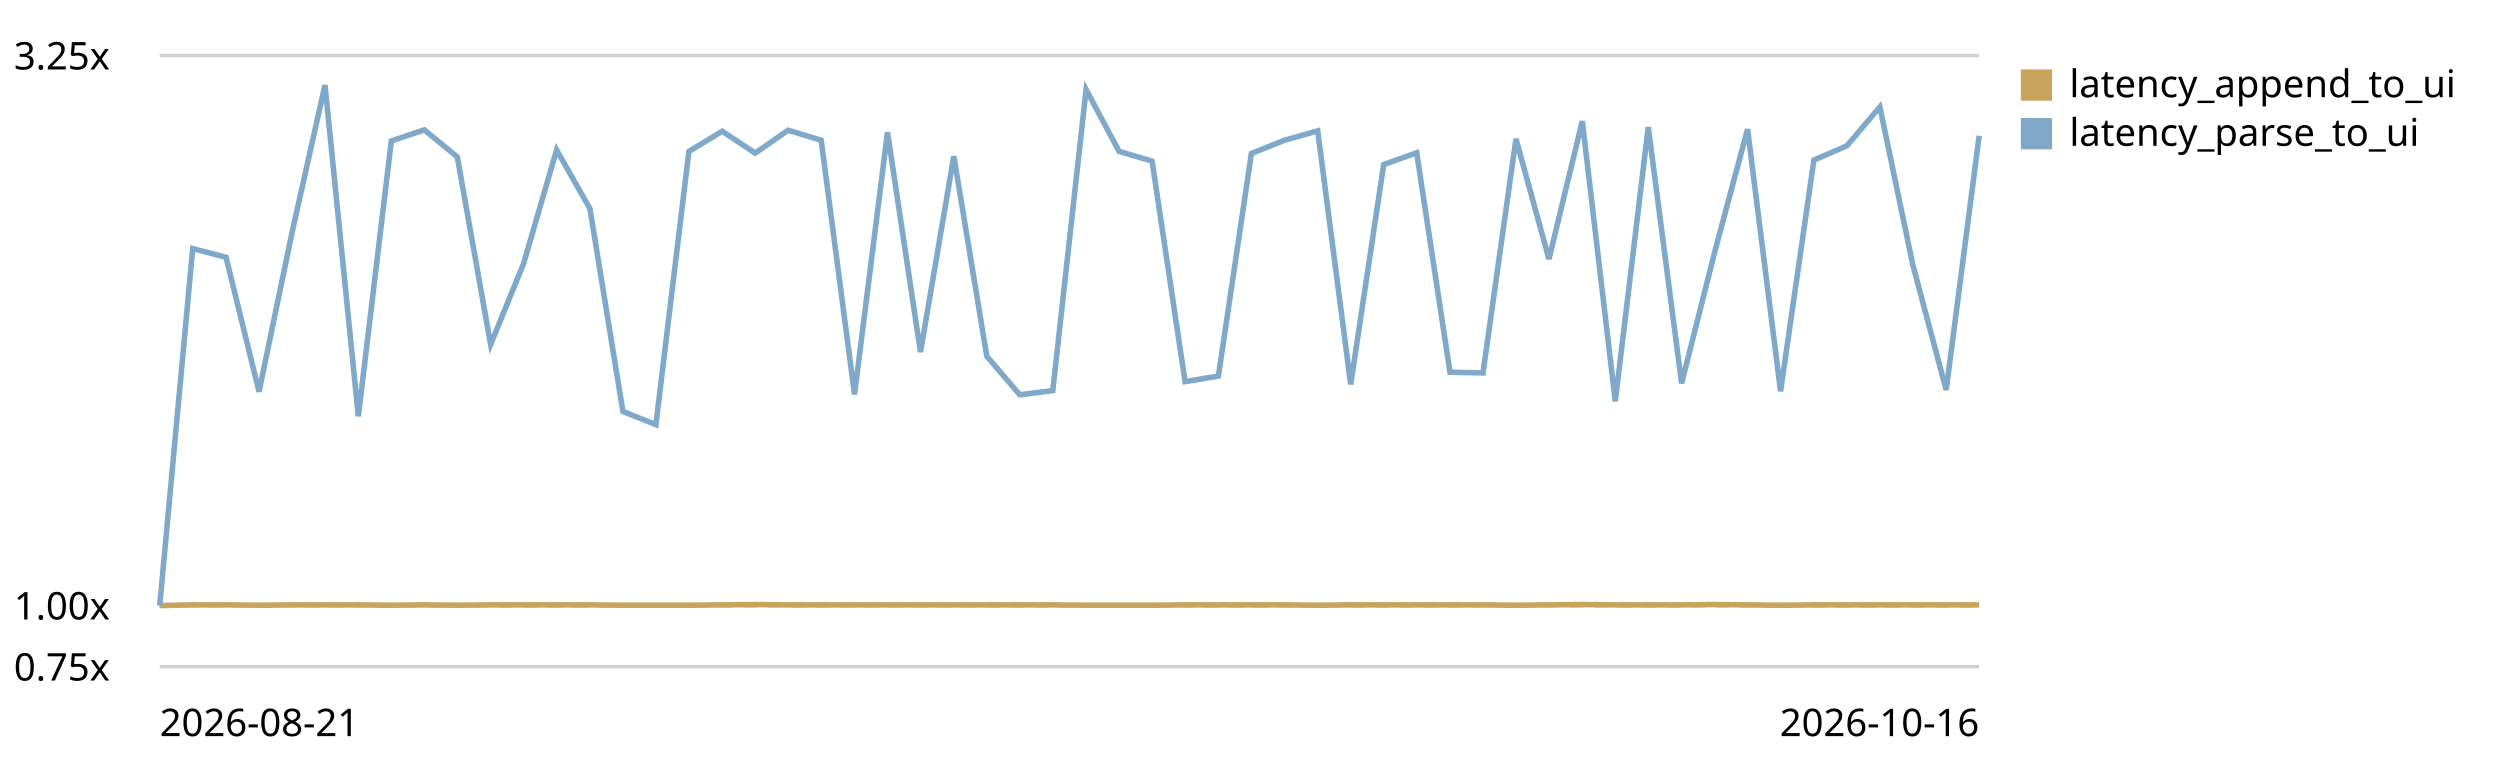
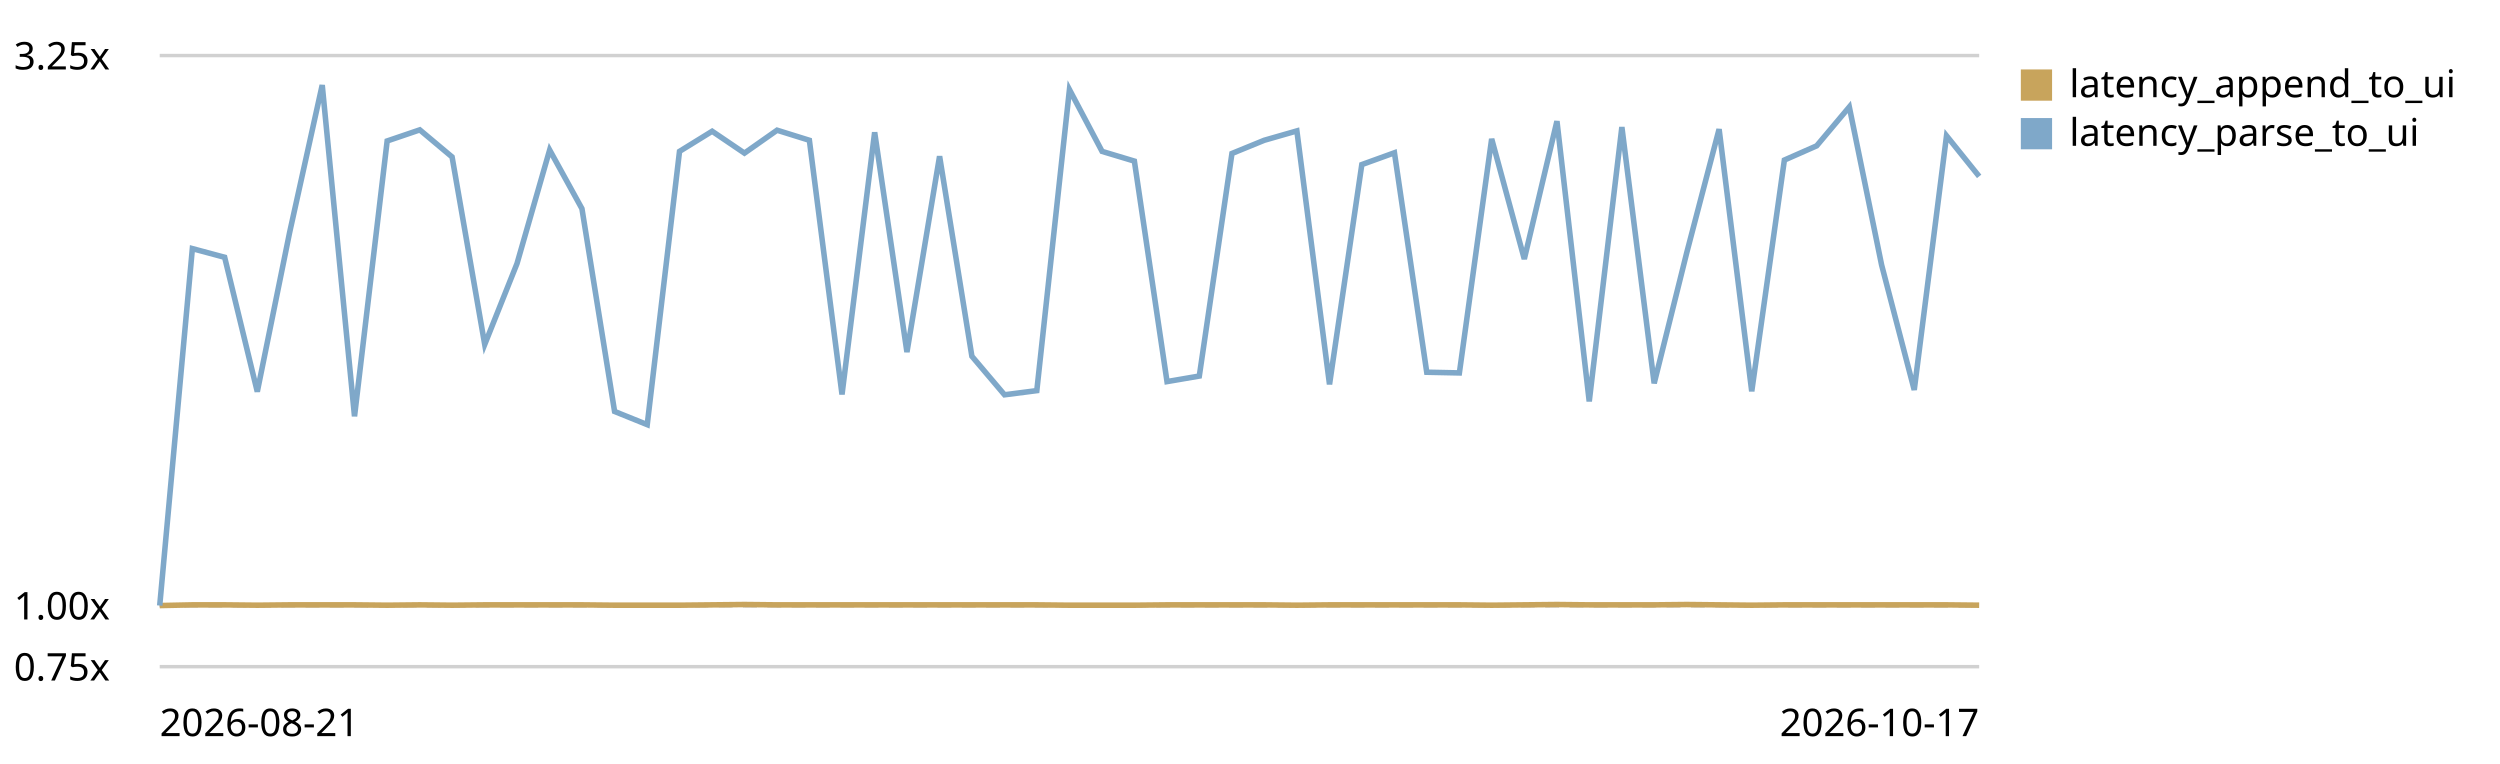
<svg xmlns="http://www.w3.org/2000/svg" viewBox="0 0 720 220" role="img" aria-label="End-to-end latency (log append -&gt; UI slot) trend, relative to the first recorded run">
  <style>text{font:11px system-ui,sans-serif;fill:currentColor}.grid{stroke:currentColor;stroke-opacity:.18}.base{stroke:currentColor;stroke-opacity:.45;stroke-dasharray:4 3}</style>
  <line class="grid" x1="46" y1="192.0" x2="570" y2="192.0" />
  <text x="4" y="196.0">0.75x</text>
  <line class="base" x1="46" y1="174.4" x2="570" y2="174.4" />
  <text x="4" y="178.4">1.00x</text>
  <line class="grid" x1="46" y1="16.0" x2="570" y2="16.0" />
  <text x="4" y="20.0">3.25x</text>
-   <path d="M46.0,174.4 L55.5,174.2 L65.1,174.2 L74.6,174.3 L84.1,174.2 L93.6,174.2 L103.2,174.2 L112.7,174.3 L122.2,174.2 L131.7,174.3 L141.3,174.2 L150.8,174.2 L160.3,174.2 L169.9,174.2 L179.4,174.3 L188.9,174.3 L198.4,174.3 L208.0,174.2 L217.5,174.1 L227.0,174.2 L236.5,174.2 L246.1,174.2 L255.6,174.2 L265.1,174.2 L274.7,174.2 L284.2,174.2 L293.7,174.2 L303.2,174.2 L312.8,174.3 L322.3,174.3 L331.8,174.3 L341.3,174.2 L350.9,174.2 L360.4,174.2 L369.9,174.2 L379.5,174.3 L389.0,174.2 L398.5,174.2 L408.0,174.2 L417.6,174.2 L427.1,174.2 L436.6,174.3 L446.1,174.2 L455.7,174.1 L465.2,174.2 L474.7,174.2 L484.3,174.2 L493.8,174.1 L503.3,174.2 L512.8,174.3 L522.4,174.2 L531.9,174.2 L541.4,174.2 L550.9,174.2 L560.5,174.2 L570.0,174.2" fill="none" stroke="#c8a45c" stroke-width="1.6" />
+   <path d="M46.0,174.4 L55.4,174.2 L64.7,174.2 L74.1,174.3 L83.4,174.2 L92.8,174.2 L102.1,174.2 L111.5,174.3 L120.9,174.2 L130.2,174.3 L139.6,174.2 L148.9,174.2 L158.3,174.2 L167.6,174.2 L177.0,174.3 L186.4,174.3 L195.7,174.3 L205.1,174.2 L214.4,174.1 L223.8,174.2 L233.1,174.2 L242.5,174.2 L251.9,174.2 L261.2,174.2 L270.6,174.2 L279.9,174.2 L289.3,174.2 L298.6,174.2 L308.0,174.3 L317.4,174.3 L326.7,174.3 L336.1,174.2 L345.4,174.2 L354.8,174.2 L364.1,174.2 L373.5,174.3 L382.9,174.2 L392.2,174.2 L401.6,174.2 L410.9,174.2 L420.3,174.2 L429.6,174.3 L439.0,174.2 L448.4,174.1 L457.7,174.2 L467.1,174.2 L476.4,174.2 L485.8,174.1 L495.1,174.2 L504.5,174.3 L513.9,174.2 L523.2,174.2 L532.6,174.2 L541.9,174.2 L551.3,174.2 L560.6,174.2 L570.0,174.3" fill="none" stroke="#c8a45c" stroke-width="1.6" />
  <rect x="582" y="20" width="9" height="9" fill="#c8a45c" />
  <text x="596" y="28">latency_append_to_ui</text>
-   <path d="M46.0,174.4 L55.5,71.6 L65.1,74.1 L74.6,112.8 L84.1,67.0 L93.6,24.5 L103.2,119.9 L112.7,40.6 L122.2,37.4 L131.7,45.2 L141.3,99.2 L150.8,75.9 L160.3,43.2 L169.9,60.1 L179.4,118.5 L188.9,122.3 L198.4,43.6 L208.0,37.8 L217.5,44.1 L227.0,37.5 L236.5,40.4 L246.1,113.6 L255.6,38.1 L265.1,101.4 L274.7,45.0 L284.2,102.6 L293.7,113.7 L303.2,112.5 L312.8,25.8 L322.3,43.6 L331.8,46.4 L341.3,109.9 L350.9,108.3 L360.4,44.2 L369.9,40.4 L379.5,37.7 L389.0,110.7 L398.5,47.4 L408.0,44.0 L417.6,107.2 L427.1,107.4 L436.6,40.0 L446.1,74.6 L455.7,34.9 L465.2,115.6 L474.7,36.6 L484.3,110.4 L493.8,72.7 L503.3,37.2 L512.8,112.7 L522.4,46.1 L531.9,42.0 L541.4,30.8 L550.9,76.3 L560.5,112.3 L570.0,39.1" fill="none" stroke="#7fa8c9" stroke-width="1.6" />
+   <path d="M46.0,174.4 L55.4,71.6 L64.7,74.1 L74.1,112.8 L83.4,67.0 L92.8,24.5 L102.1,119.9 L111.5,40.6 L120.9,37.4 L130.2,45.2 L139.6,99.2 L148.9,75.9 L158.3,43.2 L167.6,60.1 L177.0,118.5 L186.4,122.3 L195.7,43.6 L205.1,37.8 L214.4,44.1 L223.8,37.5 L233.1,40.4 L242.5,113.6 L251.9,38.1 L261.2,101.4 L270.6,45.0 L279.9,102.6 L289.3,113.7 L298.6,112.5 L308.0,25.8 L317.4,43.6 L326.7,46.4 L336.1,109.9 L345.4,108.3 L354.8,44.2 L364.1,40.4 L373.5,37.7 L382.9,110.7 L392.2,47.4 L401.6,44.0 L410.9,107.2 L420.3,107.4 L429.6,40.0 L439.0,74.6 L448.4,34.9 L457.7,115.6 L467.1,36.6 L476.4,110.4 L485.8,72.7 L495.1,37.2 L504.5,112.7 L513.9,46.1 L523.2,42.0 L532.6,30.8 L541.9,76.3 L551.3,112.3 L560.6,39.1 L570.0,50.8" fill="none" stroke="#7fa8c9" stroke-width="1.6" />
  <rect x="582" y="34" width="9" height="9" fill="#7fa8c9" />
  <text x="596" y="42">latency_parse_to_ui</text>
  <text x="46" y="212">2026-08-21</text>
-   <text x="570" y="212" text-anchor="end">2026-10-16</text>
+   <text x="570" y="212" text-anchor="end">2026-10-17</text>
</svg>
